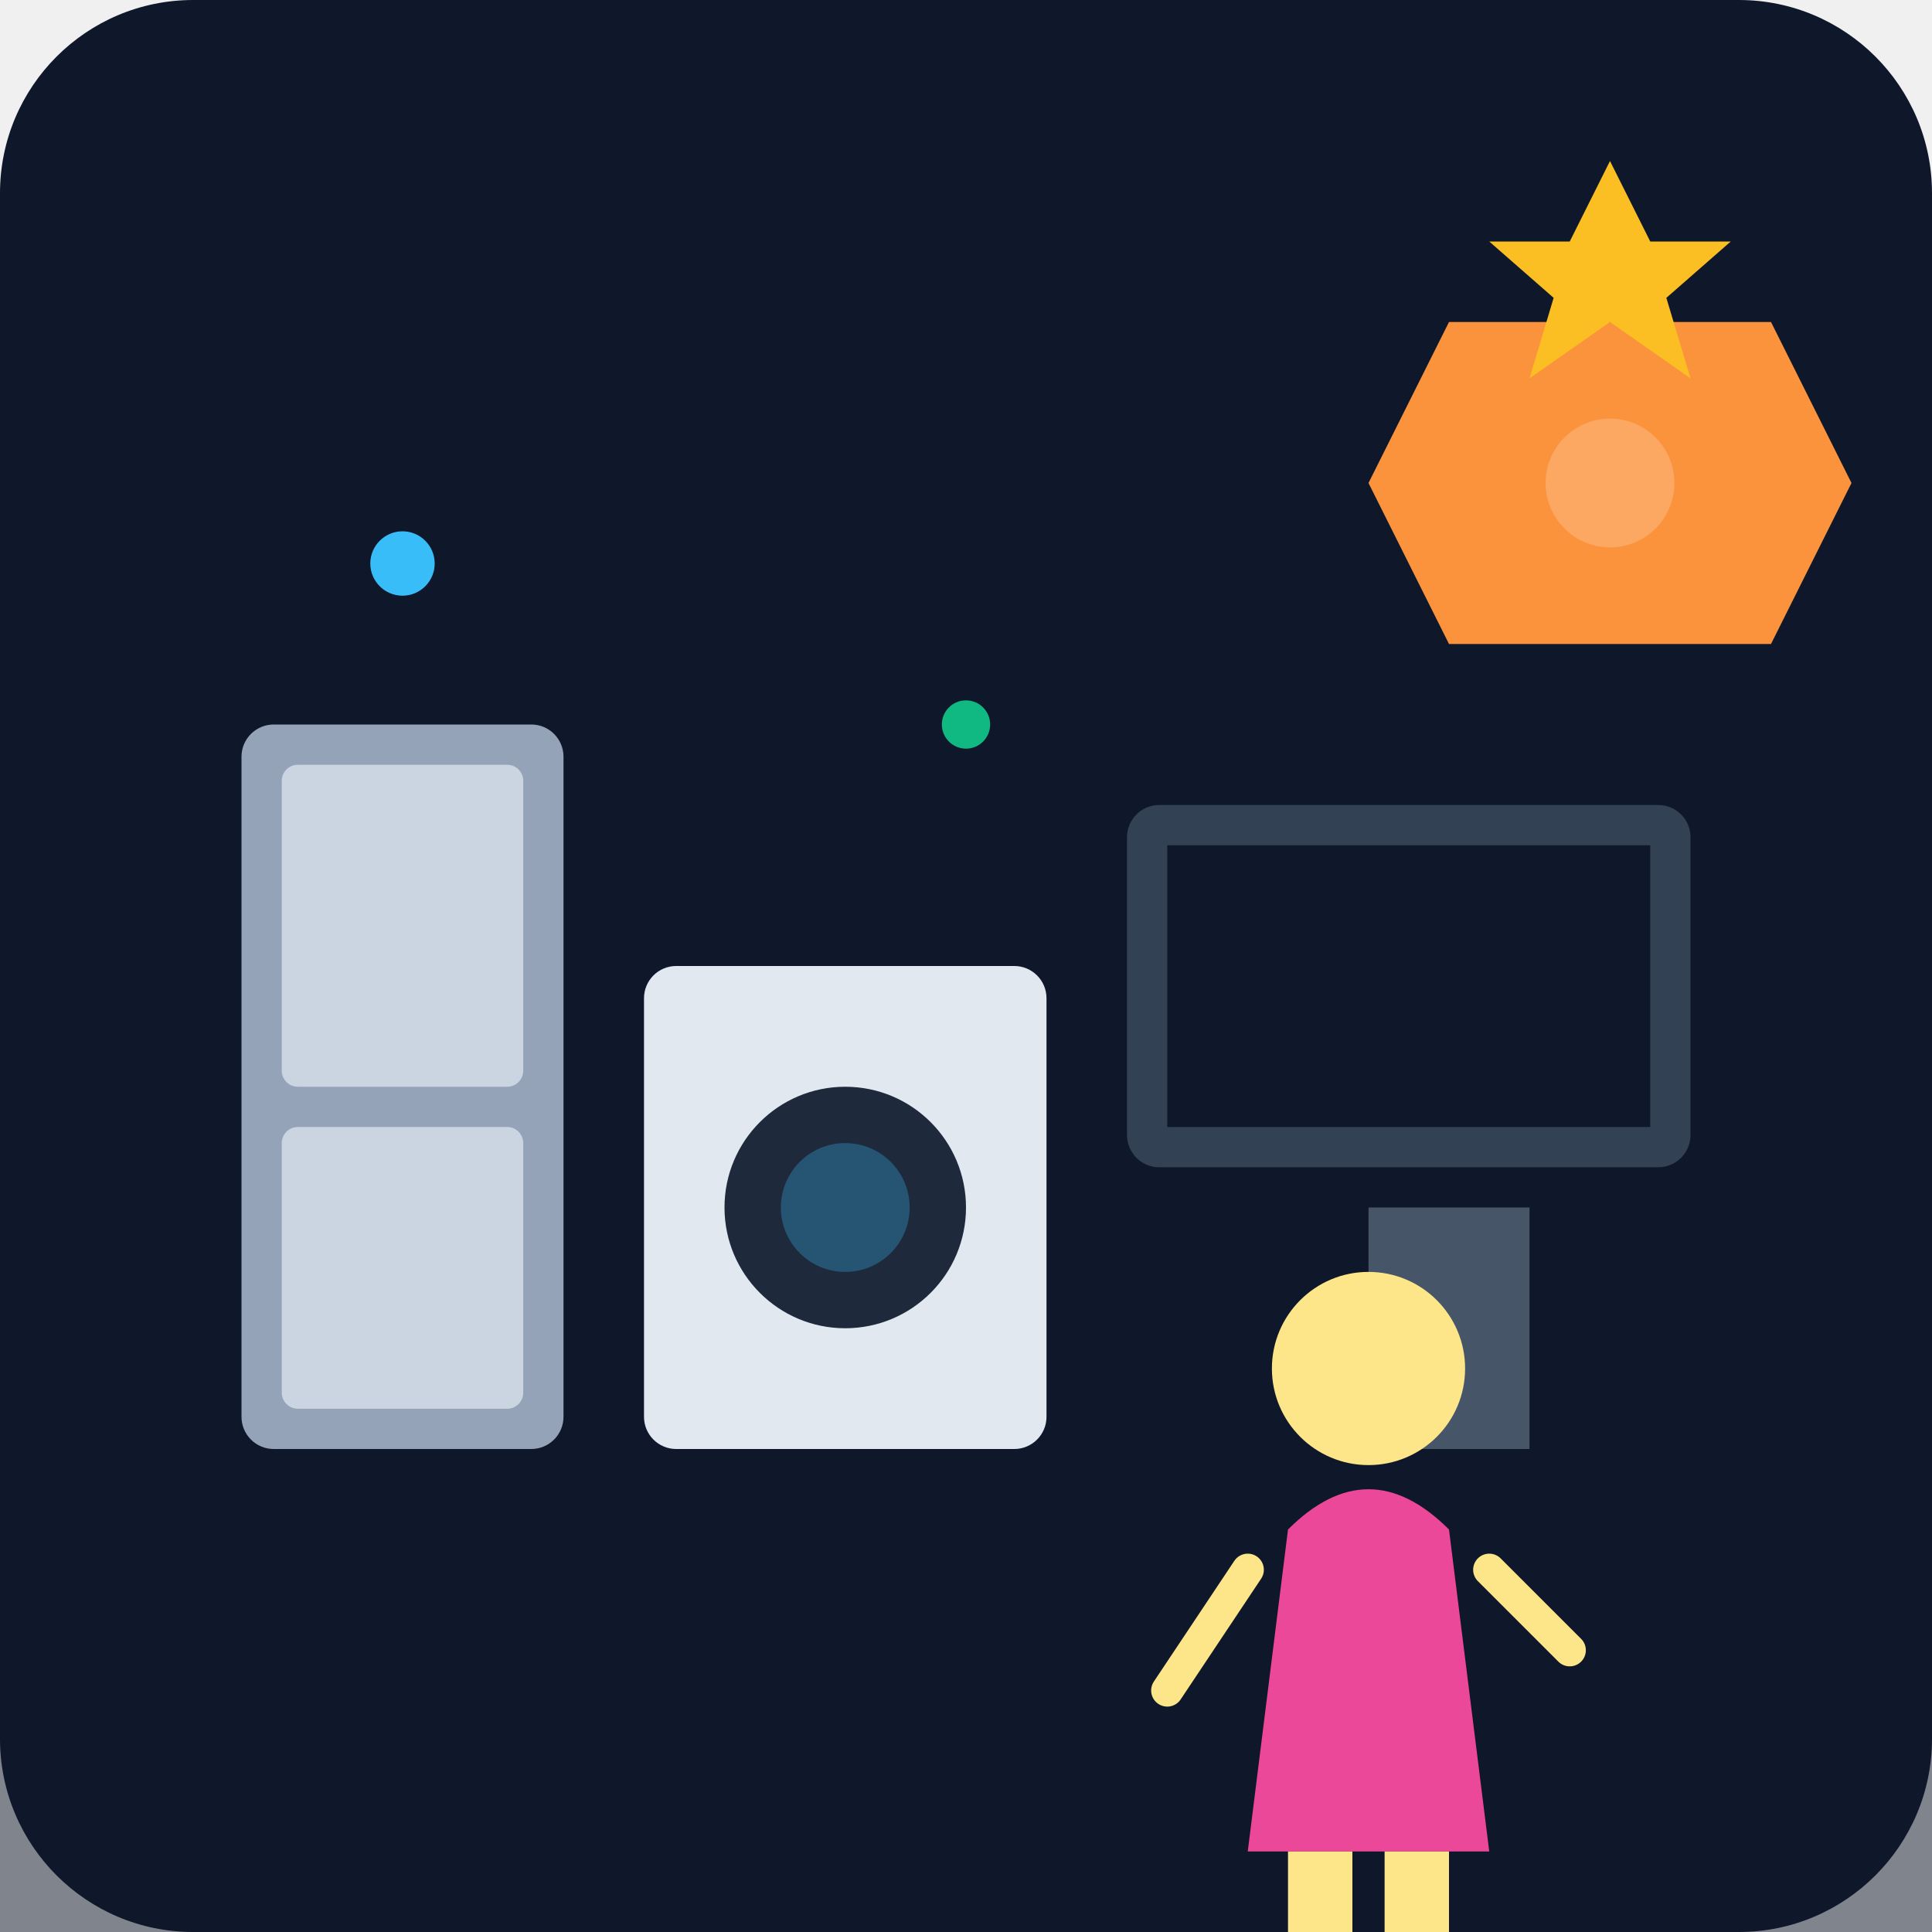
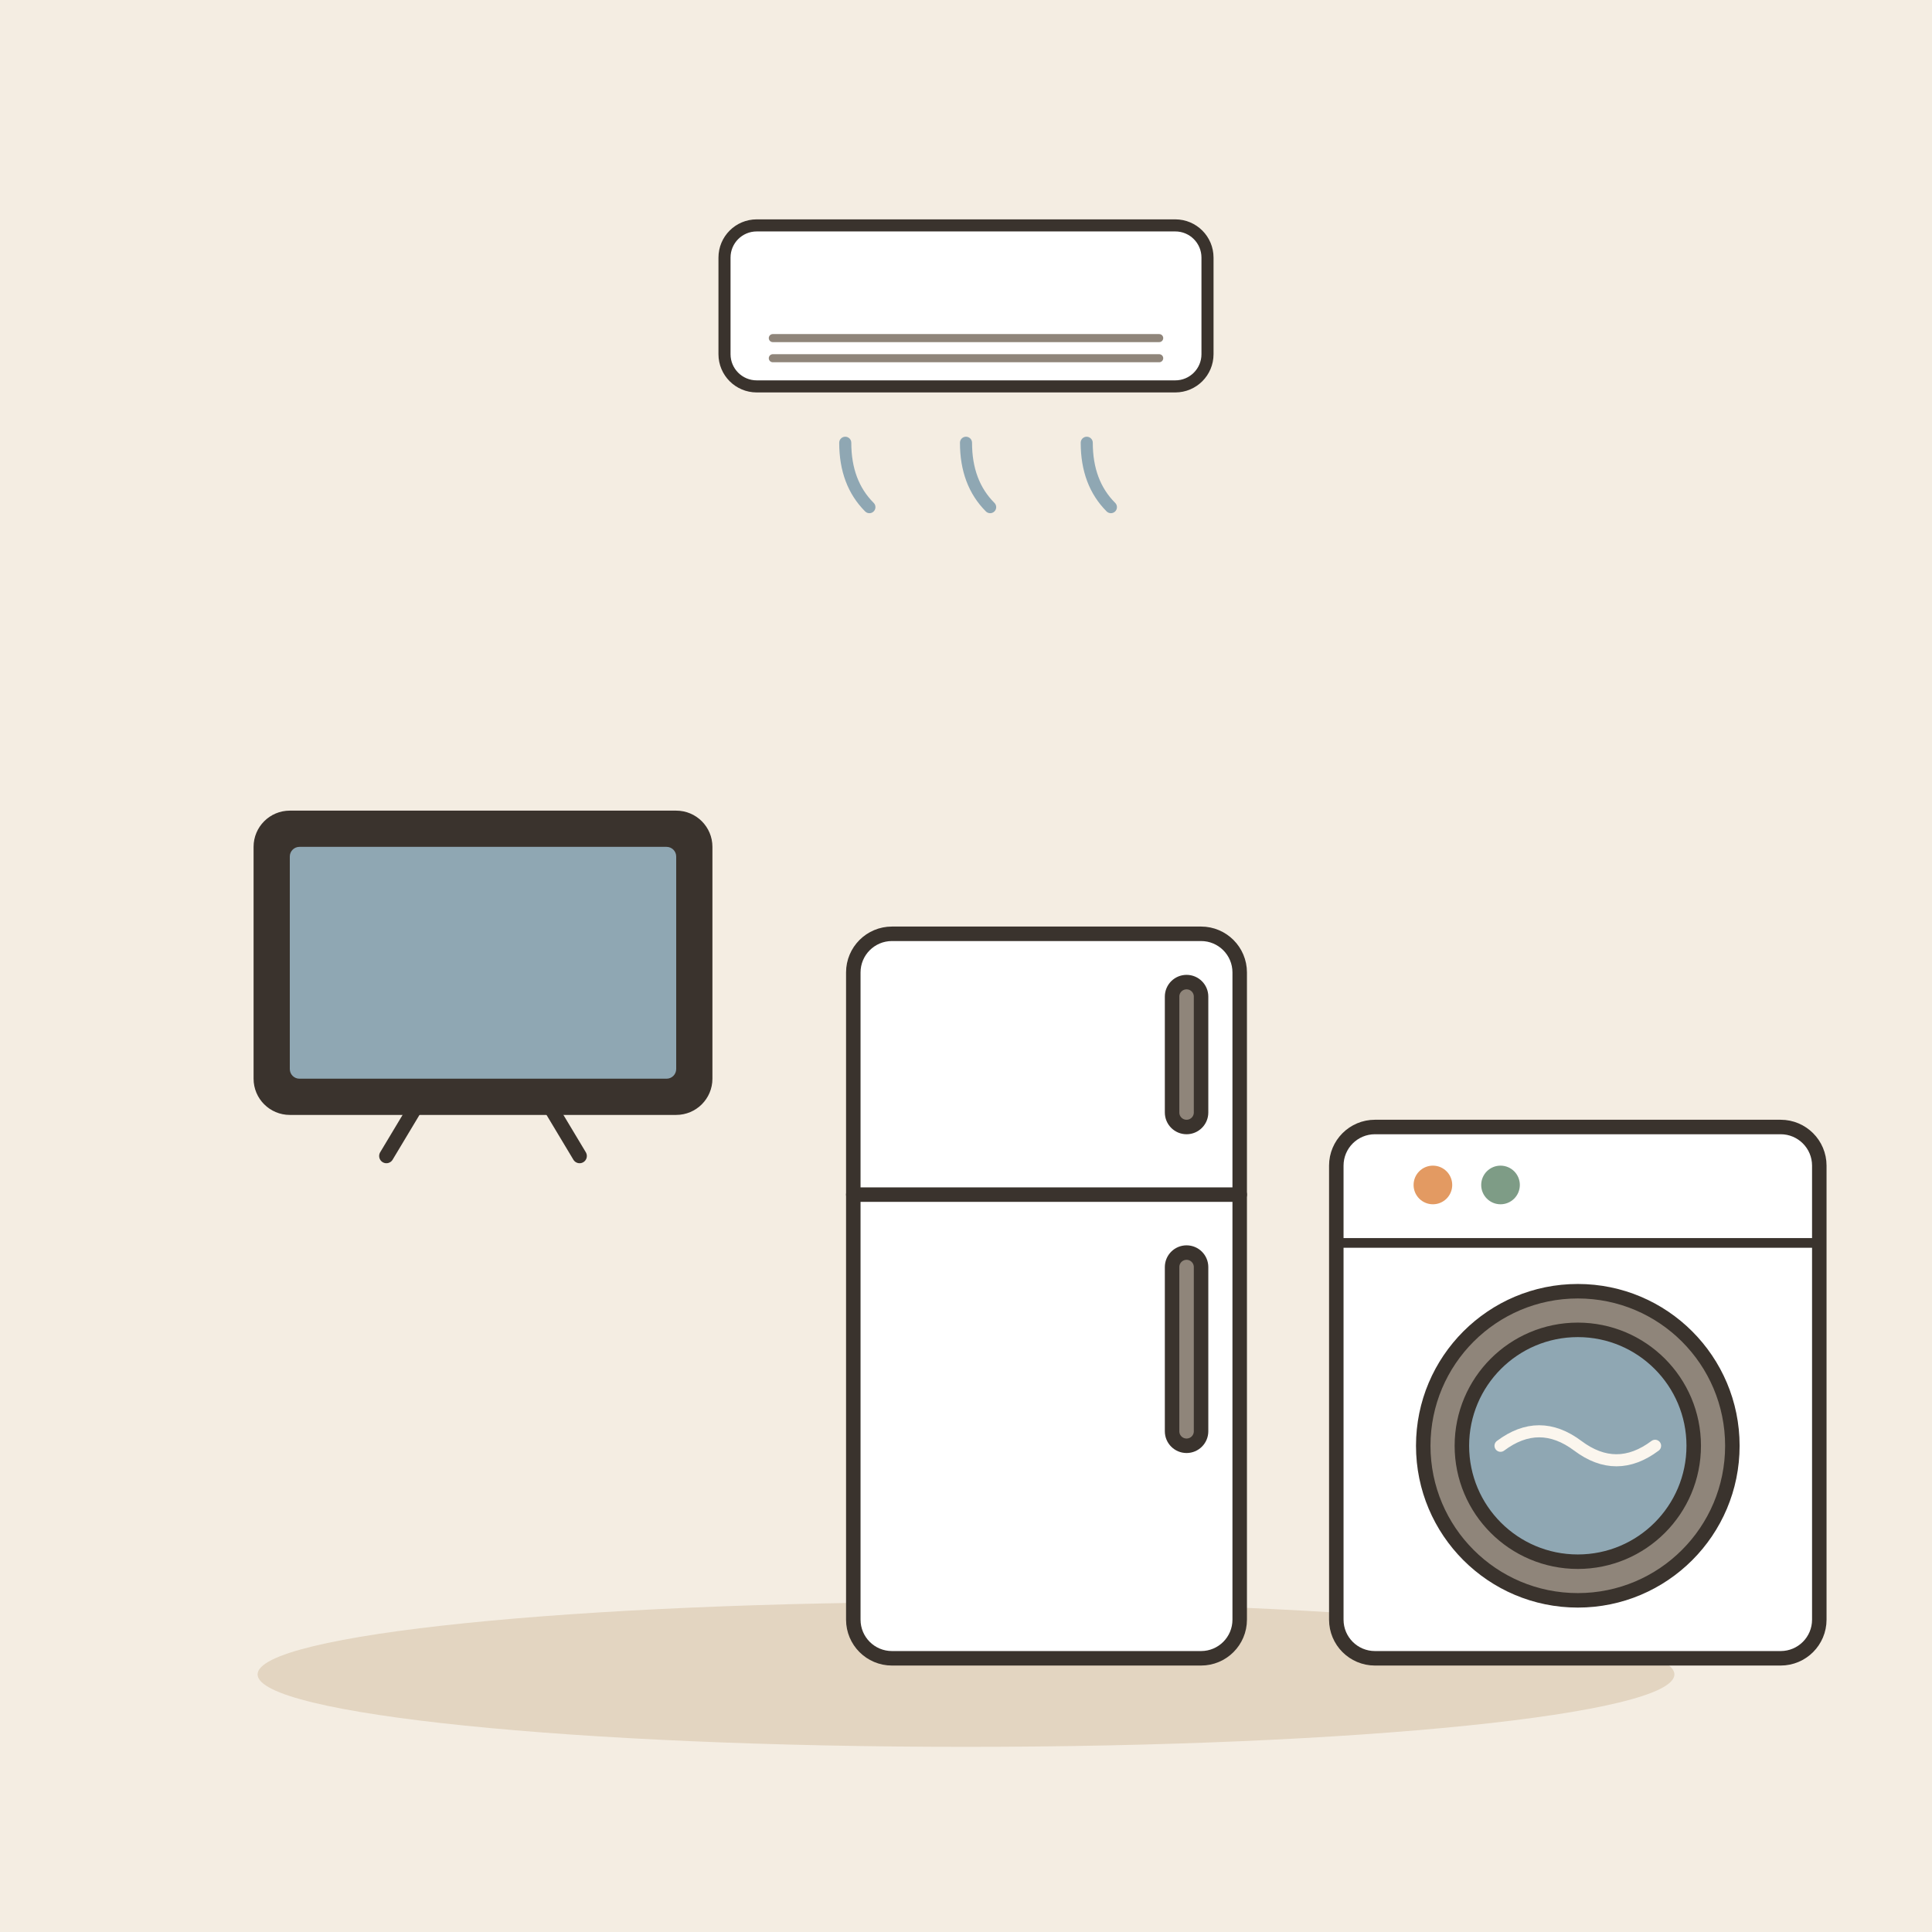
- <svg xmlns="http://www.w3.org/2000/svg" viewBox="0 0 240 240">
-   <defs>
-     <linearGradient id="bg" x1="0" y1="0" x2="0" y2="240">
-       <stop offset="0%" stop-color="#0f172a" />
-       <stop offset="100%" stop-color="#1e293b" />
-     </linearGradient>
-   </defs>
-   <rect width="240" height="240" rx="24" fill="url(#bg)" />
-   <rect x="0" y="180" width="240" height="60" fill="#0f172a" opacity="0.5" />
-   <path d="M180 40 L220 40 L230 60 L220 80 L180 80 L170 60 Z" fill="#fb923c" />
-   <circle cx="200" cy="60" r="8" fill="#fff" opacity="0.2" />
-   <rect x="30" y="90" width="40" height="90" rx="4" fill="#94a3b8" />
-   <rect x="35" y="95" width="30" height="40" rx="2" fill="#cbd5e1" />
-   <rect x="35" y="140" width="30" height="35" rx="2" fill="#cbd5e1" />
-   <rect x="80" y="120" width="50" height="60" rx="4" fill="#e2e8f0" />
-   <circle cx="105" cy="150" r="15" fill="#1e293b" />
-   <circle cx="105" cy="150" r="8" fill="#38bdf8" opacity="0.3" />
-   <rect x="140" y="100" width="70" height="45" rx="4" fill="#334155" />
-   <rect x="145" y="105" width="60" height="35" fill="#0f172a" />
-   <rect x="170" y="150" width="20" height="30" fill="#475569" />
-   <g transform="translate(150, 160)">
-     <circle cx="20" cy="10" r="12" fill="#fde68a" />
-     <path d="M10 30 Q20 20 30 30 L35 70 L5 70 Z" fill="#ec4899" />
-     <rect x="10" y="70" width="8" height="10" fill="#fde68a" />
-     <rect x="22" y="70" width="8" height="10" fill="#fde68a" />
-     <path d="M5 35 L-5 50" stroke="#fde68a" stroke-width="4" stroke-linecap="round" />
-     <path d="M35 35 L45 45" stroke="#fde68a" stroke-width="4" stroke-linecap="round" />
+ <svg xmlns="http://www.w3.org/2000/svg" viewBox="0 0 240 240" data-style="editorial">
+   <rect width="240" height="240" fill="#F4EDE2" />
+   <ellipse cx="120" cy="208" rx="88" ry="9" fill="#E3D5C1" />
+   <g transform="translate(60 140) scale(0.6 0.6)">
+     <rect x="-46" y="-64" width="92" height="60" rx="6" fill="#3A332D" stroke="#3A332D" stroke-width="3" stroke-linecap="round" stroke-linejoin="round" />
+     <rect x="-40" y="-58" width="80" height="48" rx="2" fill="#8FA7B3" />
+     <path d="M-14 -4L-20 6" stroke="#3A332D" stroke-width="3" stroke-linecap="round" fill="none" />
+     <path d="M14 -4L20 6" stroke="#3A332D" stroke-width="3" stroke-linecap="round" fill="none" />
  </g>
-   <path d="M200 20 L205 30 L215 30 L207 37 L210 47 L200 40 L190 47 L193 37 L185 30 L195 30 Z" fill="#fbbf24" />
-   <circle cx="120" cy="90" r="3" fill="#10b981" />
-   <circle cx="50" cy="70" r="4" fill="#38bdf8" />
+   <g transform="translate(130 206) scale(0.6 0.6)">
+     <rect x="-40" y="-150" width="80" height="150" rx="8" fill="#FFFFFF" stroke="#3A332D" stroke-width="3" stroke-linecap="round" stroke-linejoin="round" />
+     <path d="M-40 -96L40 -96" stroke="#3A332D" stroke-width="3" stroke-linecap="round" fill="none" />
+     <rect x="26" y="-140" width="6" height="30" rx="3" fill="#8F857A" stroke="#3A332D" stroke-width="3" stroke-linecap="round" stroke-linejoin="round" />
+     <rect x="26" y="-84" width="6" height="40" rx="3" fill="#8F857A" stroke="#3A332D" stroke-width="3" stroke-linecap="round" stroke-linejoin="round" />
+   </g>
+   <g transform="translate(196 206) scale(0.6 0.6)">
+     <rect x="-50" y="-110" width="100" height="110" rx="8" fill="#FFFFFF" stroke="#3A332D" stroke-width="3" stroke-linecap="round" stroke-linejoin="round" />
+     <path d="M-50 -86L50 -86" stroke="#3A332D" stroke-width="2" stroke-linecap="round" fill="none" />
+     <circle cx="-30" cy="-98" r="4" fill="#E39A62" />
+     <circle cx="-16" cy="-98" r="4" fill="#7E9C86" />
+     <circle cx="0" cy="-44" r="32" fill="#8F857A" stroke="#3A332D" stroke-width="3" stroke-linecap="round" stroke-linejoin="round" />
+     <circle cx="0" cy="-44" r="24" fill="#8FA7B3" stroke="#3A332D" stroke-width="3" stroke-linecap="round" stroke-linejoin="round" />
+     <path d="M-16 -44q8 -6 16 0t16 0" fill="none" stroke="#FBF6EE" stroke-width="2.5" stroke-linecap="round" stroke-linejoin="round" />
+   </g>
+   <g transform="translate(120 40) scale(0.5 0.5)">
+     <rect x="-60" y="-24" width="120" height="40" rx="8" fill="#FFFFFF" stroke="#3A332D" stroke-width="3" stroke-linecap="round" stroke-linejoin="round" />
+     <path d="M-48 4L48 4" stroke="#8F857A" stroke-width="2" stroke-linecap="round" fill="none" />
+     <path d="M-48 9L48 9" stroke="#8F857A" stroke-width="2" stroke-linecap="round" fill="none" />
+     <path d="M-30 30q0 10 6 16M0 30q0 10 6 16M30 30q0 10 6 16" fill="none" stroke="#8FA7B3" stroke-width="3" stroke-linecap="round" stroke-linejoin="round" />
+   </g>
</svg>
